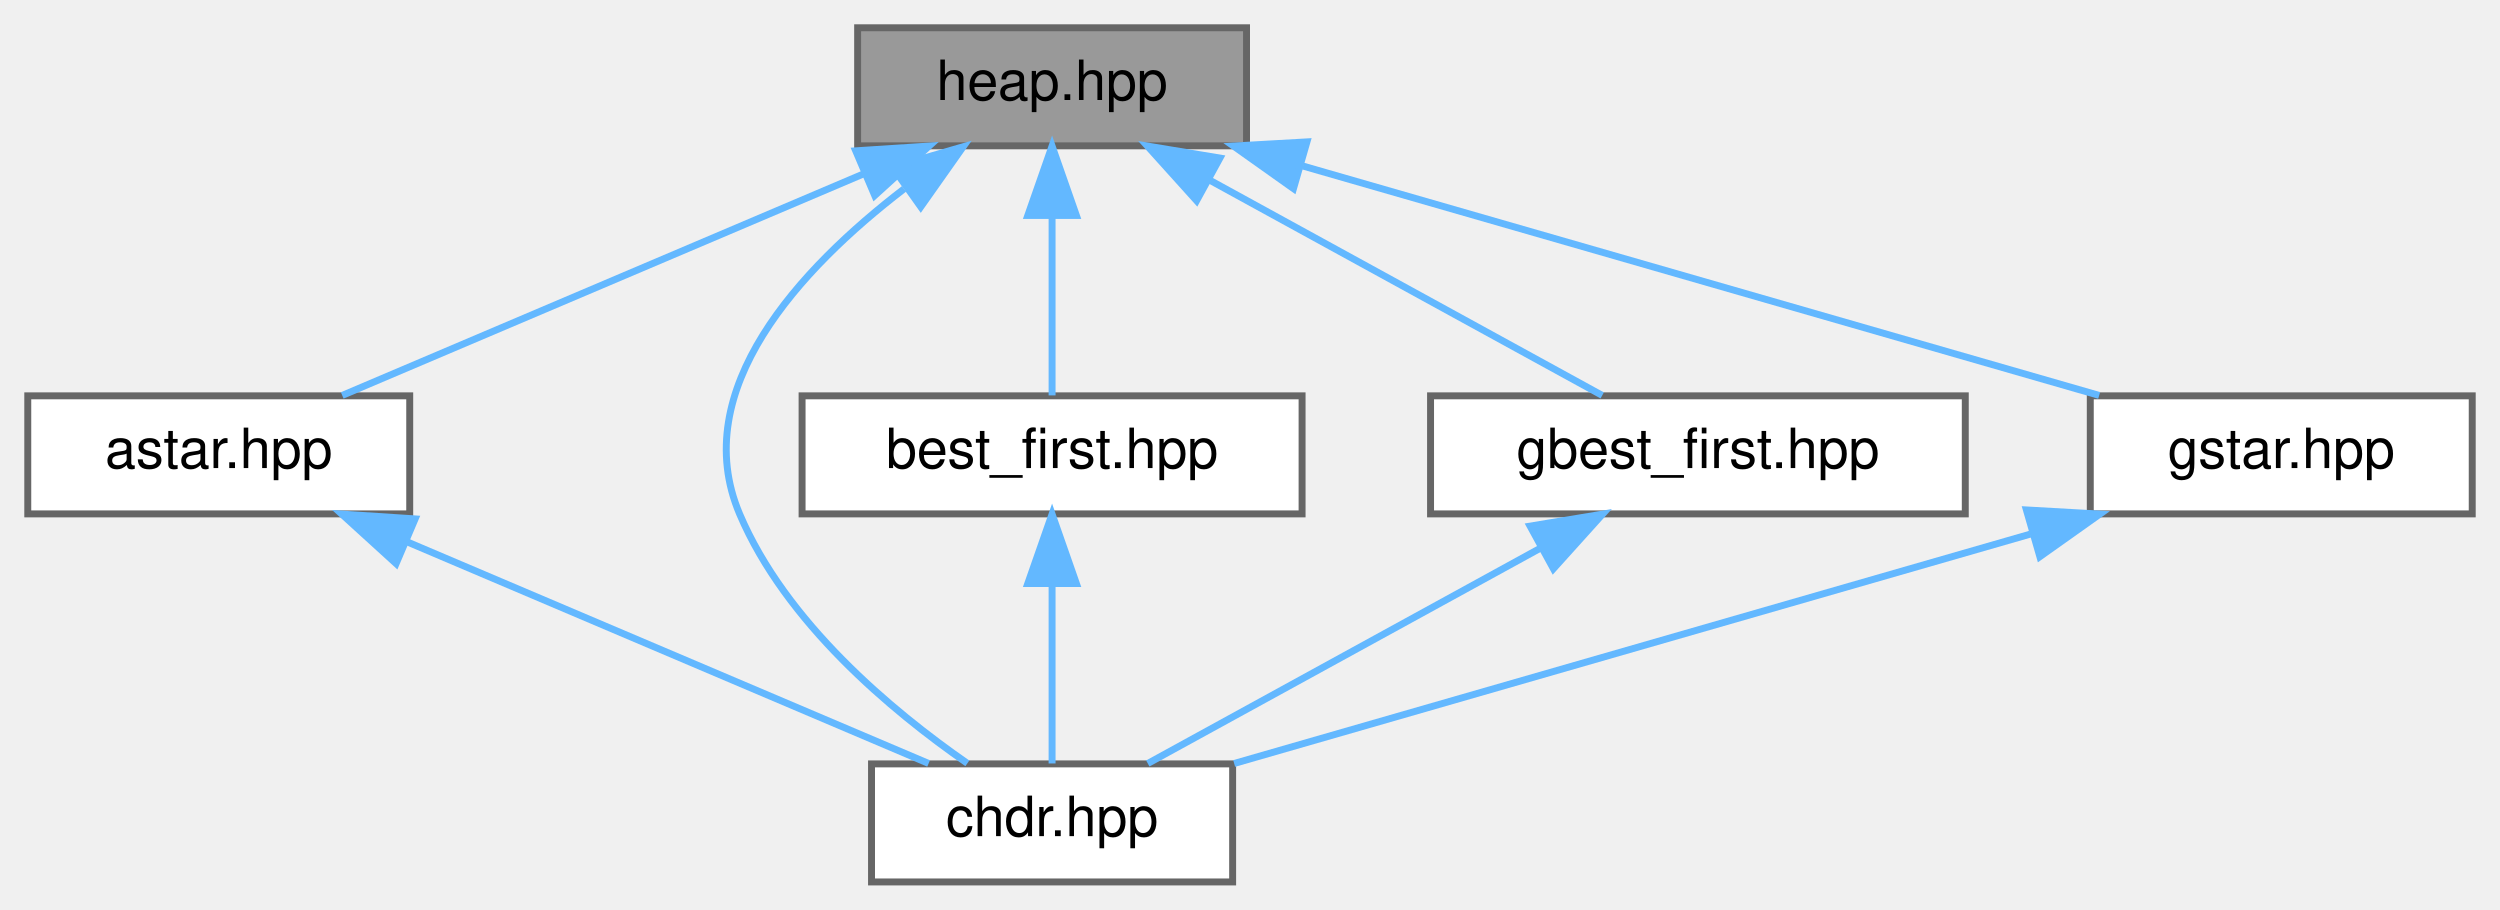
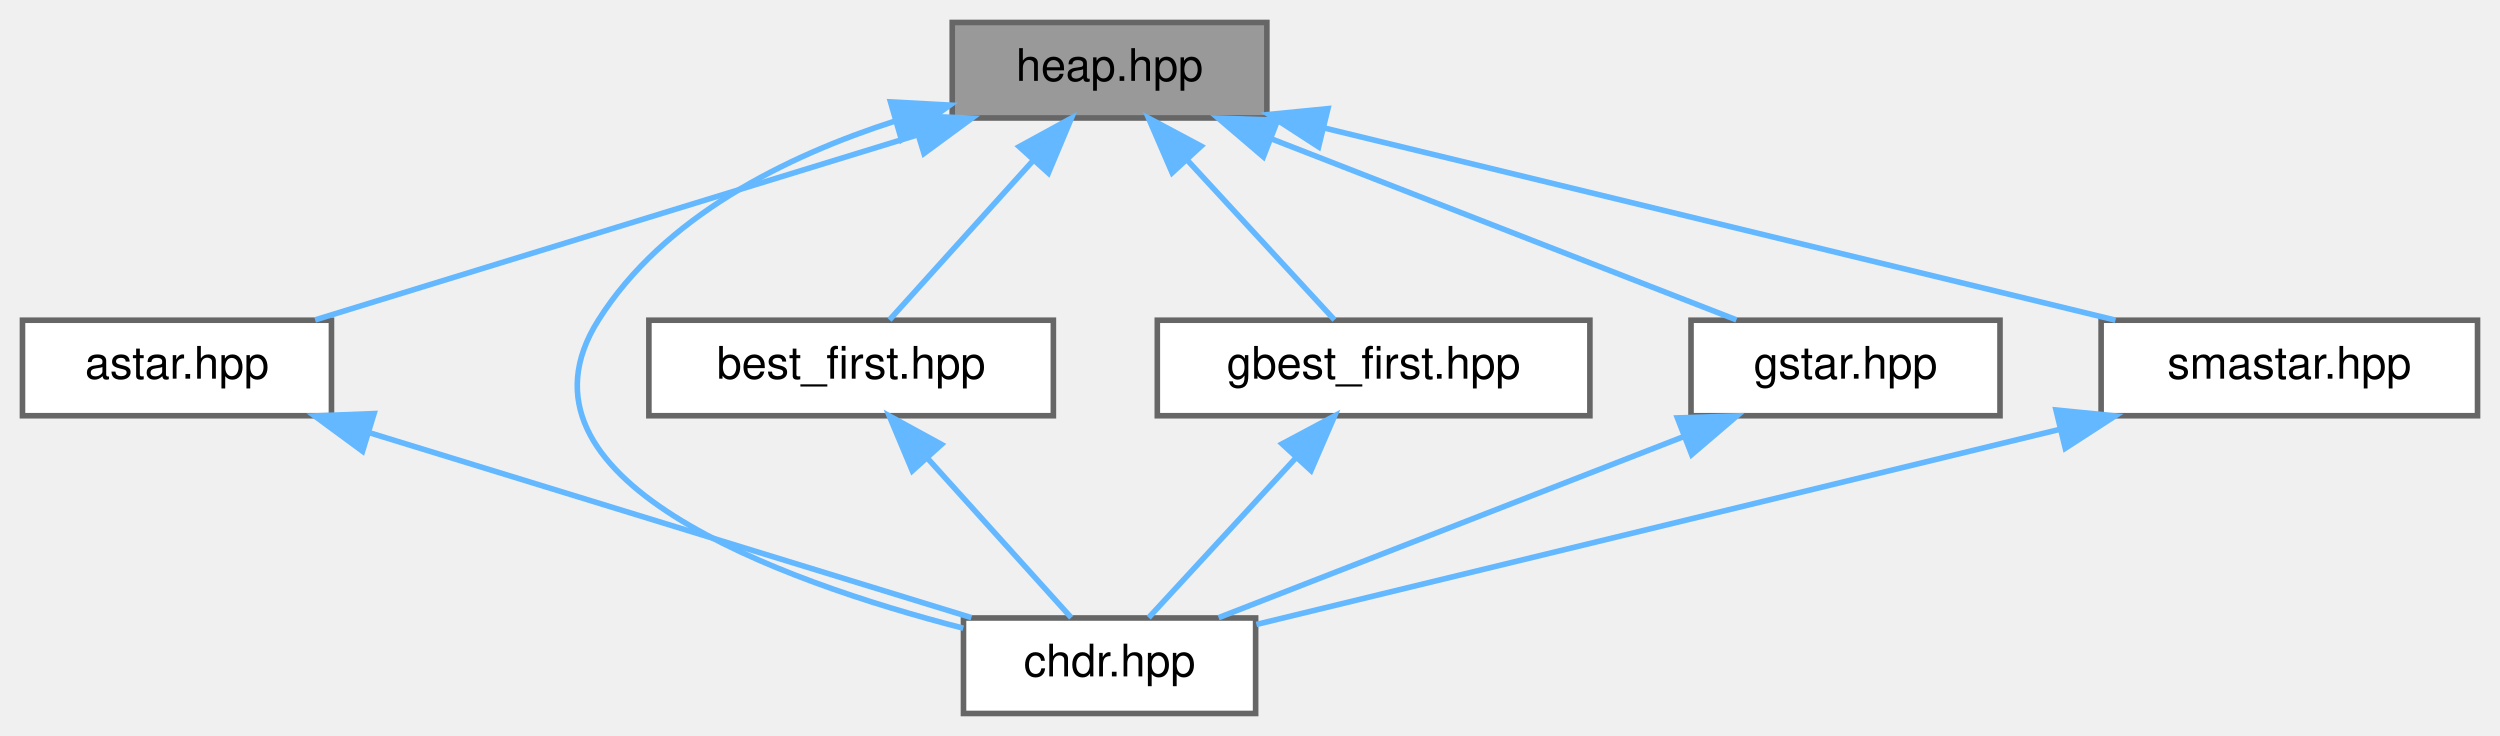
- <svg xmlns="http://www.w3.org/2000/svg" xmlns:xlink="http://www.w3.org/1999/xlink" width="360pt" height="131pt" viewBox="0.00 0.00 360.00 131.00">
+ <svg xmlns="http://www.w3.org/2000/svg" xmlns:xlink="http://www.w3.org/1999/xlink" width="445pt" height="131pt" viewBox="0.00 0.00 445.00 131.00">
  <g id="graph0" class="graph" transform="scale(1 1) rotate(0) translate(4 127)">
    <g id="Node000001" class="node">
      <g id="a_Node000001">
        <a xlink:title=" ">
-           <polygon fill="#999999" stroke="#666666" points="175.5,-123 119.5,-123 119.5,-106 175.5,-106 175.5,-123" />
-           <text text-anchor="middle" x="147.5" y="-112.6" font-family="Helvetica,sans-Serif" font-size="8.00">heap.hpp</text>
+           <polygon fill="#999999" stroke="#666666" points="221.5,-123 165.5,-123 165.5,-106 221.5,-106 221.5,-123" />
+           <text text-anchor="middle" x="193.5" y="-112.6" font-family="Helvetica,sans-Serif" font-size="8.00">heap.hpp</text>
        </a>
      </g>
    </g>
    <g id="Node000002" class="node">
      <g id="a_Node000002">
        <a xlink:href="../../dc/da9/astar_8hpp.html" target="_top" xlink:title=" ">
          <polygon fill="white" stroke="#666666" points="55,-70 0,-70 0,-53 55,-53 55,-70" />
          <text text-anchor="middle" x="27.5" y="-59.6" font-family="Helvetica,sans-Serif" font-size="8.00">astar.hpp</text>
        </a>
      </g>
    </g>
    <g id="edge1_Node000001_Node000002" class="edge">
      <g id="a_edge1_Node000001_Node000002">
        <a xlink:title=" ">
-           <path fill="none" stroke="#63b8ff" d="M120.58,-102.06C97.59,-92.29 65.16,-78.51 45.28,-70.06" />
-           <polygon fill="#63b8ff" stroke="#63b8ff" points="119.22,-105.28 129.79,-105.97 121.96,-98.84 119.22,-105.28" />
+           <path fill="none" stroke="#63b8ff" d="M159.2,-102.96C127.27,-93.15 80.46,-78.77 52.09,-70.06" />
+           <polygon fill="#63b8ff" stroke="#63b8ff" points="158.42,-106.38 169.01,-105.97 160.47,-99.69 158.42,-106.38" />
        </a>
      </g>
    </g>
    <g id="Node000003" class="node">
      <g id="a_Node000003">
        <a xlink:href="../../d9/d96/chdr_8hpp.html" target="_top" xlink:title=" ">
-           <polygon fill="white" stroke="#666666" points="173.5,-17 121.5,-17 121.5,0 173.5,0 173.5,-17" />
-           <text text-anchor="middle" x="147.5" y="-6.6" font-family="Helvetica,sans-Serif" font-size="8.00">chdr.hpp</text>
+           <polygon fill="white" stroke="#666666" points="219.5,-17 167.5,-17 167.5,0 219.5,0 219.5,-17" />
+           <text text-anchor="middle" x="193.5" y="-6.6" font-family="Helvetica,sans-Serif" font-size="8.00">chdr.hpp</text>
        </a>
      </g>
    </g>
    <g id="edge5_Node000001_Node000003" class="edge">
      <g id="a_edge5_Node000001_Node000003">
        <a xlink:title=" ">
-           <path fill="none" stroke="#63b8ff" d="M126.18,-99.8C111.15,-88.26 94.94,-70.83 102.5,-53 109.12,-37.39 124.38,-24.66 135.3,-17.08" />
-           <polygon fill="#63b8ff" stroke="#63b8ff" points="124.53,-102.92 134.7,-105.87 128.59,-97.21 124.53,-102.92" />
+           <path fill="none" stroke="#63b8ff" d="M155.26,-105.43C135.91,-99.21 114.11,-88.42 102.5,-70 84.64,-41.67 134.67,-23.65 167.46,-15.18" />
+           <polygon fill="#63b8ff" stroke="#63b8ff" points="154.51,-108.86 165.09,-108.29 156.46,-102.14 154.51,-108.86" />
        </a>
      </g>
    </g>
    <g id="Node000004" class="node">
      <g id="a_Node000004">
        <a xlink:href="../../d3/d77/best__first_8hpp.html" target="_top" xlink:title=" ">
          <polygon fill="white" stroke="#666666" points="183.5,-70 111.5,-70 111.5,-53 183.5,-53 183.5,-70" />
          <text text-anchor="middle" x="147.5" y="-59.6" font-family="Helvetica,sans-Serif" font-size="8.00">best_first.hpp</text>
        </a>
      </g>
    </g>
    <g id="edge3_Node000001_Node000004" class="edge">
      <g id="a_edge3_Node000001_Node000004">
        <a xlink:title=" ">
-           <path fill="none" stroke="#63b8ff" d="M147.5,-95.91C147.5,-87.08 147.5,-76.85 147.5,-70.06" />
-           <polygon fill="#63b8ff" stroke="#63b8ff" points="144,-95.97 147.5,-105.97 151,-95.97 144,-95.97" />
+           <path fill="none" stroke="#63b8ff" d="M179.98,-98.51C171.55,-89.16 161.05,-77.53 154.32,-70.06" />
+           <polygon fill="#63b8ff" stroke="#63b8ff" points="177.42,-100.89 186.71,-105.97 182.61,-96.2 177.42,-100.89" />
        </a>
      </g>
    </g>
    <g id="Node000005" class="node">
      <g id="a_Node000005">
        <a xlink:href="../../d3/d3e/gbest__first_8hpp.html" target="_top" xlink:title=" ">
          <polygon fill="white" stroke="#666666" points="279,-70 202,-70 202,-53 279,-53 279,-70" />
          <text text-anchor="middle" x="240.5" y="-59.6" font-family="Helvetica,sans-Serif" font-size="8.00">gbest_first.hpp</text>
        </a>
      </g>
    </g>
    <g id="edge6_Node000001_Node000005" class="edge">
      <g id="a_edge6_Node000001_Node000005">
        <a xlink:title=" ">
-           <path fill="none" stroke="#63b8ff" d="M170.3,-101C187.97,-91.31 211.86,-78.2 226.72,-70.06" />
-           <polygon fill="#63b8ff" stroke="#63b8ff" points="168.31,-98.1 161.22,-105.97 171.67,-104.24 168.31,-98.1" />
+           <path fill="none" stroke="#63b8ff" d="M207.32,-98.51C215.93,-89.16 226.65,-77.53 233.54,-70.06" />
+           <polygon fill="#63b8ff" stroke="#63b8ff" points="204.64,-96.25 200.44,-105.97 209.79,-100.99 204.64,-96.25" />
        </a>
      </g>
    </g>
    <g id="Node000006" class="node">
      <g id="a_Node000006">
        <a xlink:href="../../d1/def/gstar_8hpp.html" target="_top" xlink:title=" ">
          <polygon fill="white" stroke="#666666" points="352,-70 297,-70 297,-53 352,-53 352,-70" />
          <text text-anchor="middle" x="324.5" y="-59.6" font-family="Helvetica,sans-Serif" font-size="8.00">gstar.hpp</text>
        </a>
      </g>
    </g>
    <g id="edge8_Node000001_Node000006" class="edge">
      <g id="a_edge8_Node000001_Node000006">
        <a xlink:title=" ">
-           <path fill="none" stroke="#63b8ff" d="M183.63,-103.09C217.68,-93.28 267.9,-78.81 298.28,-70.06" />
-           <polygon fill="#63b8ff" stroke="#63b8ff" points="182.26,-99.84 173.62,-105.97 184.2,-106.57 182.26,-99.84" />
+           <path fill="none" stroke="#63b8ff" d="M222.22,-102.32C247.36,-92.53 283.19,-78.58 305.09,-70.06" />
+           <polygon fill="#63b8ff" stroke="#63b8ff" points="220.88,-99.09 212.83,-105.97 223.42,-105.61 220.88,-99.09" />
+         </a>
+       </g>
+     </g>
+     <g id="Node000007" class="node">
+       <g id="a_Node000007">
+         <a xlink:href="../../dd/d57/smastar_8hpp.html" target="_top" xlink:title=" ">
+           <polygon fill="white" stroke="#666666" points="437,-70 370,-70 370,-53 437,-53 437,-70" />
+           <text text-anchor="middle" x="403.5" y="-59.6" font-family="Helvetica,sans-Serif" font-size="8.00">smastar.hpp</text>
+         </a>
+       </g>
+     </g>
+     <g id="edge10_Node000001_Node000007" class="edge">
+       <g id="a_edge10_Node000001_Node000007">
+         <a xlink:title=" ">
+           <path fill="none" stroke="#63b8ff" d="M231.58,-104.25C272,-94.44 335.09,-79.11 372.56,-70.01" />
+           <polygon fill="#63b8ff" stroke="#63b8ff" points="230.71,-100.86 221.82,-106.62 232.37,-107.66 230.71,-100.86" />
        </a>
      </g>
    </g>
    <g id="edge2_Node000002_Node000003" class="edge">
      <g id="a_edge2_Node000002_Node000003">
        <a xlink:title=" ">
-           <path fill="none" stroke="#63b8ff" d="M54.42,-49.06C77.41,-39.29 109.84,-25.51 129.72,-17.06" />
-           <polygon fill="#63b8ff" stroke="#63b8ff" points="53.04,-45.84 45.21,-52.97 55.78,-52.28 53.04,-45.84" />
+           <path fill="none" stroke="#63b8ff" d="M61.8,-49.96C93.73,-40.15 140.54,-25.77 168.91,-17.06" />
+           <polygon fill="#63b8ff" stroke="#63b8ff" points="60.53,-46.69 51.99,-52.97 62.58,-53.38 60.53,-46.69" />
        </a>
      </g>
    </g>
    <g id="edge4_Node000004_Node000003" class="edge">
      <g id="a_edge4_Node000004_Node000003">
        <a xlink:title=" ">
-           <path fill="none" stroke="#63b8ff" d="M147.5,-42.91C147.5,-34.08 147.5,-23.85 147.5,-17.06" />
-           <polygon fill="#63b8ff" stroke="#63b8ff" points="144,-42.97 147.5,-52.97 151,-42.97 144,-42.97" />
+           <path fill="none" stroke="#63b8ff" d="M161.02,-45.51C169.45,-36.16 179.95,-24.53 186.68,-17.06" />
+           <polygon fill="#63b8ff" stroke="#63b8ff" points="158.39,-43.2 154.29,-52.97 163.58,-47.89 158.39,-43.2" />
        </a>
      </g>
    </g>
    <g id="edge7_Node000005_Node000003" class="edge">
      <g id="a_edge7_Node000005_Node000003">
        <a xlink:title=" ">
-           <path fill="none" stroke="#63b8ff" d="M217.7,-48C200.03,-38.31 176.14,-25.2 161.28,-17.06" />
-           <polygon fill="#63b8ff" stroke="#63b8ff" points="216.33,-51.24 226.78,-52.97 219.69,-45.1 216.33,-51.24" />
+           <path fill="none" stroke="#63b8ff" d="M226.68,-45.51C218.07,-36.16 207.35,-24.53 200.46,-17.06" />
+           <polygon fill="#63b8ff" stroke="#63b8ff" points="224.21,-47.99 233.56,-52.97 229.36,-43.25 224.21,-47.99" />
        </a>
      </g>
    </g>
    <g id="edge9_Node000006_Node000003" class="edge">
      <g id="a_edge9_Node000006_Node000003">
        <a xlink:title=" ">
-           <path fill="none" stroke="#63b8ff" d="M288.37,-50.09C254.32,-40.28 204.1,-25.81 173.72,-17.06" />
-           <polygon fill="#63b8ff" stroke="#63b8ff" points="287.8,-53.57 298.38,-52.97 289.74,-46.84 287.8,-53.57" />
+           <path fill="none" stroke="#63b8ff" d="M295.78,-49.32C270.64,-39.53 234.81,-25.58 212.91,-17.06" />
+           <polygon fill="#63b8ff" stroke="#63b8ff" points="294.58,-52.61 305.17,-52.97 297.12,-46.09 294.58,-52.61" />
+         </a>
+       </g>
+     </g>
+     <g id="edge11_Node000007_Node000003" class="edge">
+       <g id="a_edge11_Node000007_Node000003">
+         <a xlink:title=" ">
+           <path fill="none" stroke="#63b8ff" d="M362.53,-50.55C320.22,-40.28 255.47,-24.55 219.64,-15.85" />
+           <polygon fill="#63b8ff" stroke="#63b8ff" points="361.97,-54.02 372.51,-52.97 363.62,-47.21 361.97,-54.02" />
        </a>
      </g>
    </g>
  </g>
</svg>
